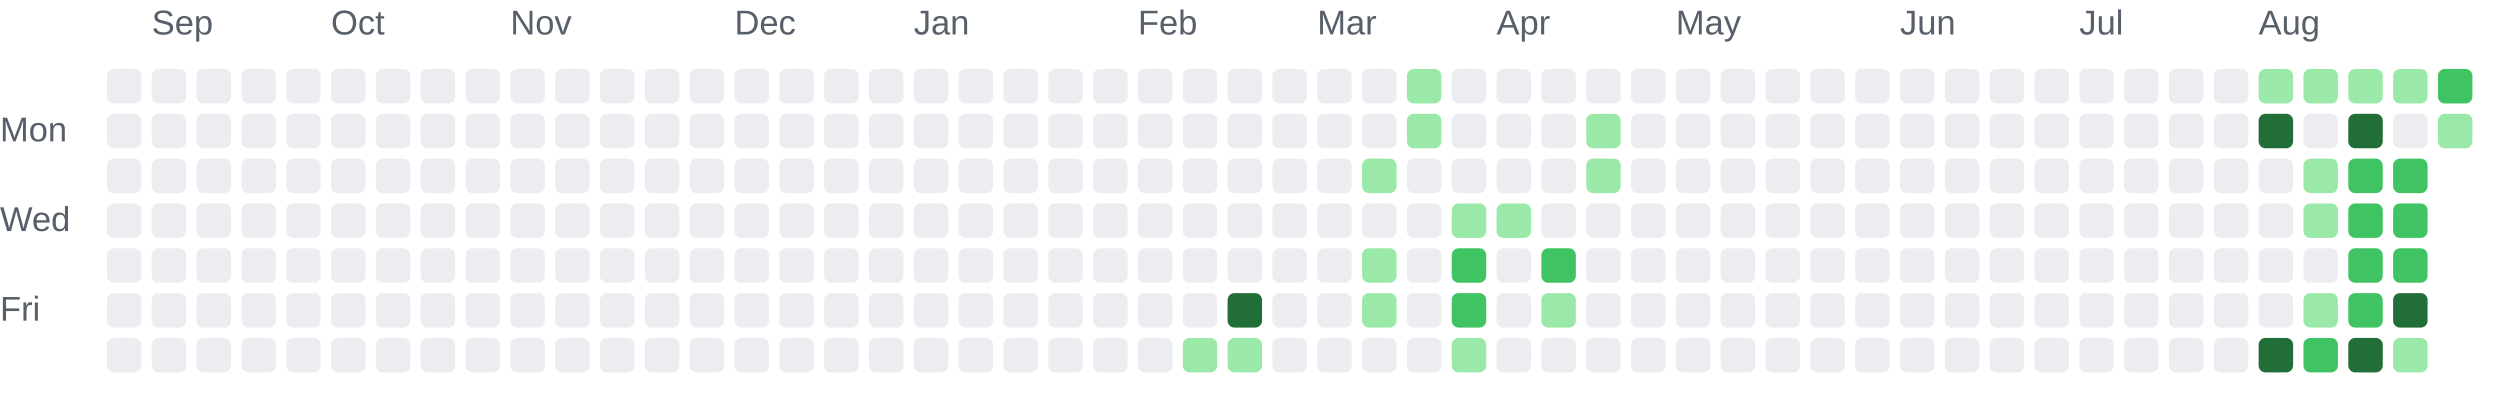
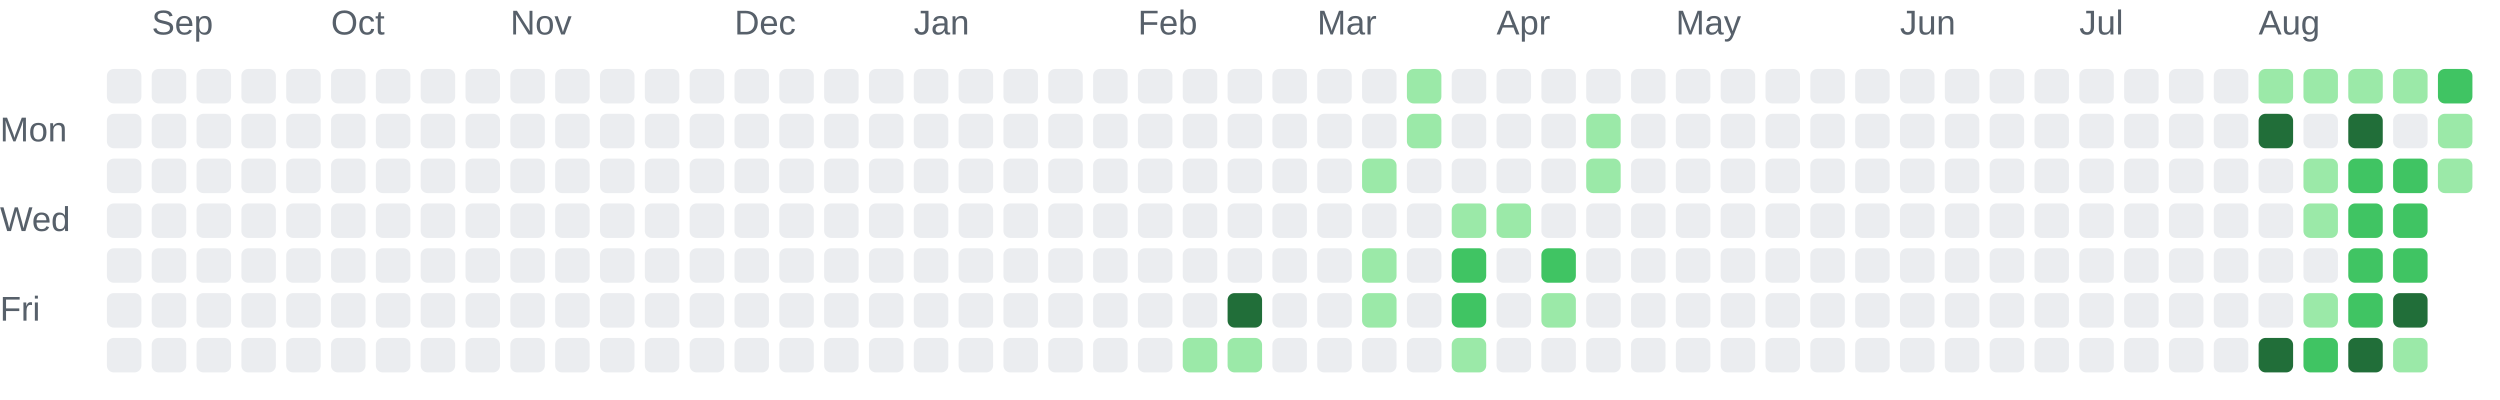
<svg xmlns="http://www.w3.org/2000/svg" role="img" aria-labelledby="chart-title chart-description" viewBox="0 0 725 116">
  <style>.chart-label { fill: #57606a; font: 10px Arial, sans-serif; }</style>
  <text class="chart-label" x="44" y="10">Sep</text>
  <text class="chart-label" x="96" y="10">Oct</text>
  <text class="chart-label" x="148" y="10">Nov</text>
  <text class="chart-label" x="213" y="10">Dec</text>
  <text class="chart-label" x="265" y="10">Jan</text>
  <text class="chart-label" x="330" y="10">Feb</text>
  <text class="chart-label" x="382" y="10">Mar</text>
  <text class="chart-label" x="434" y="10">Apr</text>
  <text class="chart-label" x="486" y="10">May</text>
  <text class="chart-label" x="551" y="10">Jun</text>
  <text class="chart-label" x="603" y="10">Jul</text>
  <text class="chart-label" x="655" y="10">Aug</text>
  <text class="chart-label" x="0" y="41">Mon</text>
  <text class="chart-label" x="0" y="67">Wed</text>
  <text class="chart-label" x="0" y="93">Fri</text>
  <rect x="31" y="20" width="10" height="10" rx="2" fill="#ebedf0">
    </rect>
  <rect x="31" y="33" width="10" height="10" rx="2" fill="#ebedf0">
    </rect>
  <rect x="31" y="46" width="10" height="10" rx="2" fill="#ebedf0">
    </rect>
  <rect x="31" y="59" width="10" height="10" rx="2" fill="#ebedf0">
    </rect>
  <rect x="31" y="72" width="10" height="10" rx="2" fill="#ebedf0">
    </rect>
  <rect x="31" y="85" width="10" height="10" rx="2" fill="#ebedf0">
    </rect>
  <rect x="31" y="98" width="10" height="10" rx="2" fill="#ebedf0">
    </rect>
  <rect x="44" y="20" width="10" height="10" rx="2" fill="#ebedf0">
    </rect>
  <rect x="44" y="33" width="10" height="10" rx="2" fill="#ebedf0">
    </rect>
  <rect x="44" y="46" width="10" height="10" rx="2" fill="#ebedf0">
    </rect>
  <rect x="44" y="59" width="10" height="10" rx="2" fill="#ebedf0">
    </rect>
  <rect x="44" y="72" width="10" height="10" rx="2" fill="#ebedf0">
    </rect>
  <rect x="44" y="85" width="10" height="10" rx="2" fill="#ebedf0">
    </rect>
  <rect x="44" y="98" width="10" height="10" rx="2" fill="#ebedf0">
    </rect>
  <rect x="57" y="20" width="10" height="10" rx="2" fill="#ebedf0">
    </rect>
  <rect x="57" y="33" width="10" height="10" rx="2" fill="#ebedf0">
    </rect>
  <rect x="57" y="46" width="10" height="10" rx="2" fill="#ebedf0">
    </rect>
  <rect x="57" y="59" width="10" height="10" rx="2" fill="#ebedf0">
    </rect>
  <rect x="57" y="72" width="10" height="10" rx="2" fill="#ebedf0">
    </rect>
  <rect x="57" y="85" width="10" height="10" rx="2" fill="#ebedf0">
    </rect>
  <rect x="57" y="98" width="10" height="10" rx="2" fill="#ebedf0">
    </rect>
  <rect x="70" y="20" width="10" height="10" rx="2" fill="#ebedf0">
    </rect>
  <rect x="70" y="33" width="10" height="10" rx="2" fill="#ebedf0">
    </rect>
  <rect x="70" y="46" width="10" height="10" rx="2" fill="#ebedf0">
    </rect>
  <rect x="70" y="59" width="10" height="10" rx="2" fill="#ebedf0">
    </rect>
  <rect x="70" y="72" width="10" height="10" rx="2" fill="#ebedf0">
    </rect>
  <rect x="70" y="85" width="10" height="10" rx="2" fill="#ebedf0">
    </rect>
  <rect x="70" y="98" width="10" height="10" rx="2" fill="#ebedf0">
    </rect>
  <rect x="83" y="20" width="10" height="10" rx="2" fill="#ebedf0">
    </rect>
  <rect x="83" y="33" width="10" height="10" rx="2" fill="#ebedf0">
    </rect>
  <rect x="83" y="46" width="10" height="10" rx="2" fill="#ebedf0">
    </rect>
  <rect x="83" y="59" width="10" height="10" rx="2" fill="#ebedf0">
    </rect>
  <rect x="83" y="72" width="10" height="10" rx="2" fill="#ebedf0">
    </rect>
  <rect x="83" y="85" width="10" height="10" rx="2" fill="#ebedf0">
    </rect>
  <rect x="83" y="98" width="10" height="10" rx="2" fill="#ebedf0">
    </rect>
  <rect x="96" y="20" width="10" height="10" rx="2" fill="#ebedf0">
    </rect>
  <rect x="96" y="33" width="10" height="10" rx="2" fill="#ebedf0">
    </rect>
  <rect x="96" y="46" width="10" height="10" rx="2" fill="#ebedf0">
    </rect>
  <rect x="96" y="59" width="10" height="10" rx="2" fill="#ebedf0">
    </rect>
  <rect x="96" y="72" width="10" height="10" rx="2" fill="#ebedf0">
    </rect>
  <rect x="96" y="85" width="10" height="10" rx="2" fill="#ebedf0">
    </rect>
  <rect x="96" y="98" width="10" height="10" rx="2" fill="#ebedf0">
    </rect>
  <rect x="109" y="20" width="10" height="10" rx="2" fill="#ebedf0">
    </rect>
  <rect x="109" y="33" width="10" height="10" rx="2" fill="#ebedf0">
    </rect>
  <rect x="109" y="46" width="10" height="10" rx="2" fill="#ebedf0">
    </rect>
  <rect x="109" y="59" width="10" height="10" rx="2" fill="#ebedf0">
    </rect>
  <rect x="109" y="72" width="10" height="10" rx="2" fill="#ebedf0">
    </rect>
  <rect x="109" y="85" width="10" height="10" rx="2" fill="#ebedf0">
    </rect>
  <rect x="109" y="98" width="10" height="10" rx="2" fill="#ebedf0">
    </rect>
  <rect x="122" y="20" width="10" height="10" rx="2" fill="#ebedf0">
    </rect>
  <rect x="122" y="33" width="10" height="10" rx="2" fill="#ebedf0">
    </rect>
  <rect x="122" y="46" width="10" height="10" rx="2" fill="#ebedf0">
    </rect>
  <rect x="122" y="59" width="10" height="10" rx="2" fill="#ebedf0">
    </rect>
  <rect x="122" y="72" width="10" height="10" rx="2" fill="#ebedf0">
    </rect>
  <rect x="122" y="85" width="10" height="10" rx="2" fill="#ebedf0">
    </rect>
  <rect x="122" y="98" width="10" height="10" rx="2" fill="#ebedf0">
    </rect>
  <rect x="135" y="20" width="10" height="10" rx="2" fill="#ebedf0">
    </rect>
  <rect x="135" y="33" width="10" height="10" rx="2" fill="#ebedf0">
    </rect>
  <rect x="135" y="46" width="10" height="10" rx="2" fill="#ebedf0">
    </rect>
  <rect x="135" y="59" width="10" height="10" rx="2" fill="#ebedf0">
    </rect>
  <rect x="135" y="72" width="10" height="10" rx="2" fill="#ebedf0">
    </rect>
  <rect x="135" y="85" width="10" height="10" rx="2" fill="#ebedf0">
    </rect>
  <rect x="135" y="98" width="10" height="10" rx="2" fill="#ebedf0">
    </rect>
  <rect x="148" y="20" width="10" height="10" rx="2" fill="#ebedf0">
    </rect>
  <rect x="148" y="33" width="10" height="10" rx="2" fill="#ebedf0">
    </rect>
  <rect x="148" y="46" width="10" height="10" rx="2" fill="#ebedf0">
    </rect>
  <rect x="148" y="59" width="10" height="10" rx="2" fill="#ebedf0">
    </rect>
  <rect x="148" y="72" width="10" height="10" rx="2" fill="#ebedf0">
    </rect>
  <rect x="148" y="85" width="10" height="10" rx="2" fill="#ebedf0">
    </rect>
  <rect x="148" y="98" width="10" height="10" rx="2" fill="#ebedf0">
    </rect>
  <rect x="161" y="20" width="10" height="10" rx="2" fill="#ebedf0">
    </rect>
  <rect x="161" y="33" width="10" height="10" rx="2" fill="#ebedf0">
    </rect>
  <rect x="161" y="46" width="10" height="10" rx="2" fill="#ebedf0">
    </rect>
  <rect x="161" y="59" width="10" height="10" rx="2" fill="#ebedf0">
    </rect>
  <rect x="161" y="72" width="10" height="10" rx="2" fill="#ebedf0">
    </rect>
  <rect x="161" y="85" width="10" height="10" rx="2" fill="#ebedf0">
    </rect>
  <rect x="161" y="98" width="10" height="10" rx="2" fill="#ebedf0">
    </rect>
  <rect x="174" y="20" width="10" height="10" rx="2" fill="#ebedf0">
    </rect>
  <rect x="174" y="33" width="10" height="10" rx="2" fill="#ebedf0">
    </rect>
  <rect x="174" y="46" width="10" height="10" rx="2" fill="#ebedf0">
    </rect>
  <rect x="174" y="59" width="10" height="10" rx="2" fill="#ebedf0">
    </rect>
  <rect x="174" y="72" width="10" height="10" rx="2" fill="#ebedf0">
    </rect>
  <rect x="174" y="85" width="10" height="10" rx="2" fill="#ebedf0">
    </rect>
  <rect x="174" y="98" width="10" height="10" rx="2" fill="#ebedf0">
    </rect>
  <rect x="187" y="20" width="10" height="10" rx="2" fill="#ebedf0">
    </rect>
  <rect x="187" y="33" width="10" height="10" rx="2" fill="#ebedf0">
    </rect>
  <rect x="187" y="46" width="10" height="10" rx="2" fill="#ebedf0">
    </rect>
  <rect x="187" y="59" width="10" height="10" rx="2" fill="#ebedf0">
    </rect>
  <rect x="187" y="72" width="10" height="10" rx="2" fill="#ebedf0">
    </rect>
  <rect x="187" y="85" width="10" height="10" rx="2" fill="#ebedf0">
    </rect>
  <rect x="187" y="98" width="10" height="10" rx="2" fill="#ebedf0">
    </rect>
  <rect x="200" y="20" width="10" height="10" rx="2" fill="#ebedf0">
    </rect>
  <rect x="200" y="33" width="10" height="10" rx="2" fill="#ebedf0">
    </rect>
  <rect x="200" y="46" width="10" height="10" rx="2" fill="#ebedf0">
    </rect>
  <rect x="200" y="59" width="10" height="10" rx="2" fill="#ebedf0">
    </rect>
  <rect x="200" y="72" width="10" height="10" rx="2" fill="#ebedf0">
    </rect>
  <rect x="200" y="85" width="10" height="10" rx="2" fill="#ebedf0">
    </rect>
  <rect x="200" y="98" width="10" height="10" rx="2" fill="#ebedf0">
    </rect>
  <rect x="213" y="20" width="10" height="10" rx="2" fill="#ebedf0">
    </rect>
  <rect x="213" y="33" width="10" height="10" rx="2" fill="#ebedf0">
    </rect>
  <rect x="213" y="46" width="10" height="10" rx="2" fill="#ebedf0">
    </rect>
  <rect x="213" y="59" width="10" height="10" rx="2" fill="#ebedf0">
    </rect>
  <rect x="213" y="72" width="10" height="10" rx="2" fill="#ebedf0">
    </rect>
  <rect x="213" y="85" width="10" height="10" rx="2" fill="#ebedf0">
    </rect>
  <rect x="213" y="98" width="10" height="10" rx="2" fill="#ebedf0">
    </rect>
  <rect x="226" y="20" width="10" height="10" rx="2" fill="#ebedf0">
    </rect>
  <rect x="226" y="33" width="10" height="10" rx="2" fill="#ebedf0">
    </rect>
  <rect x="226" y="46" width="10" height="10" rx="2" fill="#ebedf0">
    </rect>
  <rect x="226" y="59" width="10" height="10" rx="2" fill="#ebedf0">
    </rect>
  <rect x="226" y="72" width="10" height="10" rx="2" fill="#ebedf0">
    </rect>
  <rect x="226" y="85" width="10" height="10" rx="2" fill="#ebedf0">
    </rect>
  <rect x="226" y="98" width="10" height="10" rx="2" fill="#ebedf0">
    </rect>
  <rect x="239" y="20" width="10" height="10" rx="2" fill="#ebedf0">
    </rect>
  <rect x="239" y="33" width="10" height="10" rx="2" fill="#ebedf0">
    </rect>
  <rect x="239" y="46" width="10" height="10" rx="2" fill="#ebedf0">
    </rect>
  <rect x="239" y="59" width="10" height="10" rx="2" fill="#ebedf0">
    </rect>
  <rect x="239" y="72" width="10" height="10" rx="2" fill="#ebedf0">
    </rect>
  <rect x="239" y="85" width="10" height="10" rx="2" fill="#ebedf0">
    </rect>
  <rect x="239" y="98" width="10" height="10" rx="2" fill="#ebedf0">
    </rect>
  <rect x="252" y="20" width="10" height="10" rx="2" fill="#ebedf0">
    </rect>
  <rect x="252" y="33" width="10" height="10" rx="2" fill="#ebedf0">
    </rect>
  <rect x="252" y="46" width="10" height="10" rx="2" fill="#ebedf0">
    </rect>
  <rect x="252" y="59" width="10" height="10" rx="2" fill="#ebedf0">
    </rect>
  <rect x="252" y="72" width="10" height="10" rx="2" fill="#ebedf0">
    </rect>
  <rect x="252" y="85" width="10" height="10" rx="2" fill="#ebedf0">
    </rect>
  <rect x="252" y="98" width="10" height="10" rx="2" fill="#ebedf0">
    </rect>
  <rect x="265" y="20" width="10" height="10" rx="2" fill="#ebedf0">
    </rect>
  <rect x="265" y="33" width="10" height="10" rx="2" fill="#ebedf0">
    </rect>
  <rect x="265" y="46" width="10" height="10" rx="2" fill="#ebedf0">
    </rect>
  <rect x="265" y="59" width="10" height="10" rx="2" fill="#ebedf0">
    </rect>
  <rect x="265" y="72" width="10" height="10" rx="2" fill="#ebedf0">
    </rect>
  <rect x="265" y="85" width="10" height="10" rx="2" fill="#ebedf0">
    </rect>
  <rect x="265" y="98" width="10" height="10" rx="2" fill="#ebedf0">
    </rect>
  <rect x="278" y="20" width="10" height="10" rx="2" fill="#ebedf0">
    </rect>
  <rect x="278" y="33" width="10" height="10" rx="2" fill="#ebedf0">
    </rect>
  <rect x="278" y="46" width="10" height="10" rx="2" fill="#ebedf0">
    </rect>
  <rect x="278" y="59" width="10" height="10" rx="2" fill="#ebedf0">
    </rect>
  <rect x="278" y="72" width="10" height="10" rx="2" fill="#ebedf0">
    </rect>
  <rect x="278" y="85" width="10" height="10" rx="2" fill="#ebedf0">
    </rect>
  <rect x="278" y="98" width="10" height="10" rx="2" fill="#ebedf0">
    </rect>
  <rect x="291" y="20" width="10" height="10" rx="2" fill="#ebedf0">
    </rect>
  <rect x="291" y="33" width="10" height="10" rx="2" fill="#ebedf0">
    </rect>
  <rect x="291" y="46" width="10" height="10" rx="2" fill="#ebedf0">
    </rect>
  <rect x="291" y="59" width="10" height="10" rx="2" fill="#ebedf0">
    </rect>
  <rect x="291" y="72" width="10" height="10" rx="2" fill="#ebedf0">
    </rect>
  <rect x="291" y="85" width="10" height="10" rx="2" fill="#ebedf0">
    </rect>
  <rect x="291" y="98" width="10" height="10" rx="2" fill="#ebedf0">
    </rect>
  <rect x="304" y="20" width="10" height="10" rx="2" fill="#ebedf0">
    </rect>
  <rect x="304" y="33" width="10" height="10" rx="2" fill="#ebedf0">
    </rect>
  <rect x="304" y="46" width="10" height="10" rx="2" fill="#ebedf0">
    </rect>
  <rect x="304" y="59" width="10" height="10" rx="2" fill="#ebedf0">
    </rect>
  <rect x="304" y="72" width="10" height="10" rx="2" fill="#ebedf0">
    </rect>
  <rect x="304" y="85" width="10" height="10" rx="2" fill="#ebedf0">
    </rect>
  <rect x="304" y="98" width="10" height="10" rx="2" fill="#ebedf0">
    </rect>
  <rect x="317" y="20" width="10" height="10" rx="2" fill="#ebedf0">
    </rect>
  <rect x="317" y="33" width="10" height="10" rx="2" fill="#ebedf0">
    </rect>
  <rect x="317" y="46" width="10" height="10" rx="2" fill="#ebedf0">
    </rect>
  <rect x="317" y="59" width="10" height="10" rx="2" fill="#ebedf0">
    </rect>
  <rect x="317" y="72" width="10" height="10" rx="2" fill="#ebedf0">
    </rect>
  <rect x="317" y="85" width="10" height="10" rx="2" fill="#ebedf0">
    </rect>
  <rect x="317" y="98" width="10" height="10" rx="2" fill="#ebedf0">
    </rect>
  <rect x="330" y="20" width="10" height="10" rx="2" fill="#ebedf0">
    </rect>
  <rect x="330" y="33" width="10" height="10" rx="2" fill="#ebedf0">
    </rect>
  <rect x="330" y="46" width="10" height="10" rx="2" fill="#ebedf0">
    </rect>
  <rect x="330" y="59" width="10" height="10" rx="2" fill="#ebedf0">
    </rect>
  <rect x="330" y="72" width="10" height="10" rx="2" fill="#ebedf0">
    </rect>
  <rect x="330" y="85" width="10" height="10" rx="2" fill="#ebedf0">
    </rect>
  <rect x="330" y="98" width="10" height="10" rx="2" fill="#ebedf0">
    </rect>
  <rect x="343" y="20" width="10" height="10" rx="2" fill="#ebedf0">
    </rect>
  <rect x="343" y="33" width="10" height="10" rx="2" fill="#ebedf0">
    </rect>
  <rect x="343" y="46" width="10" height="10" rx="2" fill="#ebedf0">
    </rect>
  <rect x="343" y="59" width="10" height="10" rx="2" fill="#ebedf0">
    </rect>
  <rect x="343" y="72" width="10" height="10" rx="2" fill="#ebedf0">
    </rect>
  <rect x="343" y="85" width="10" height="10" rx="2" fill="#ebedf0">
    </rect>
  <rect x="343" y="98" width="10" height="10" rx="2" fill="#9be9a8">
    </rect>
  <rect x="356" y="20" width="10" height="10" rx="2" fill="#ebedf0">
    </rect>
  <rect x="356" y="33" width="10" height="10" rx="2" fill="#ebedf0">
    </rect>
  <rect x="356" y="46" width="10" height="10" rx="2" fill="#ebedf0">
    </rect>
  <rect x="356" y="59" width="10" height="10" rx="2" fill="#ebedf0">
    </rect>
  <rect x="356" y="72" width="10" height="10" rx="2" fill="#ebedf0">
    </rect>
  <rect x="356" y="85" width="10" height="10" rx="2" fill="#216e39">
    </rect>
  <rect x="356" y="98" width="10" height="10" rx="2" fill="#9be9a8">
    </rect>
  <rect x="369" y="20" width="10" height="10" rx="2" fill="#ebedf0">
    </rect>
  <rect x="369" y="33" width="10" height="10" rx="2" fill="#ebedf0">
    </rect>
  <rect x="369" y="46" width="10" height="10" rx="2" fill="#ebedf0">
    </rect>
  <rect x="369" y="59" width="10" height="10" rx="2" fill="#ebedf0">
    </rect>
  <rect x="369" y="72" width="10" height="10" rx="2" fill="#ebedf0">
    </rect>
  <rect x="369" y="85" width="10" height="10" rx="2" fill="#ebedf0">
    </rect>
  <rect x="369" y="98" width="10" height="10" rx="2" fill="#ebedf0">
    </rect>
  <rect x="382" y="20" width="10" height="10" rx="2" fill="#ebedf0">
    </rect>
  <rect x="382" y="33" width="10" height="10" rx="2" fill="#ebedf0">
    </rect>
  <rect x="382" y="46" width="10" height="10" rx="2" fill="#ebedf0">
    </rect>
  <rect x="382" y="59" width="10" height="10" rx="2" fill="#ebedf0">
    </rect>
  <rect x="382" y="72" width="10" height="10" rx="2" fill="#ebedf0">
    </rect>
  <rect x="382" y="85" width="10" height="10" rx="2" fill="#ebedf0">
    </rect>
  <rect x="382" y="98" width="10" height="10" rx="2" fill="#ebedf0">
    </rect>
  <rect x="395" y="20" width="10" height="10" rx="2" fill="#ebedf0">
    </rect>
  <rect x="395" y="33" width="10" height="10" rx="2" fill="#ebedf0">
    </rect>
  <rect x="395" y="46" width="10" height="10" rx="2" fill="#9be9a8">
    </rect>
  <rect x="395" y="59" width="10" height="10" rx="2" fill="#ebedf0">
    </rect>
  <rect x="395" y="72" width="10" height="10" rx="2" fill="#9be9a8">
    </rect>
  <rect x="395" y="85" width="10" height="10" rx="2" fill="#9be9a8">
    </rect>
  <rect x="395" y="98" width="10" height="10" rx="2" fill="#ebedf0">
    </rect>
  <rect x="408" y="20" width="10" height="10" rx="2" fill="#9be9a8">
    </rect>
  <rect x="408" y="33" width="10" height="10" rx="2" fill="#9be9a8">
    </rect>
  <rect x="408" y="46" width="10" height="10" rx="2" fill="#ebedf0">
    </rect>
  <rect x="408" y="59" width="10" height="10" rx="2" fill="#ebedf0">
    </rect>
  <rect x="408" y="72" width="10" height="10" rx="2" fill="#ebedf0">
    </rect>
  <rect x="408" y="85" width="10" height="10" rx="2" fill="#ebedf0">
    </rect>
  <rect x="408" y="98" width="10" height="10" rx="2" fill="#ebedf0">
    </rect>
  <rect x="421" y="20" width="10" height="10" rx="2" fill="#ebedf0">
    </rect>
  <rect x="421" y="33" width="10" height="10" rx="2" fill="#ebedf0">
    </rect>
  <rect x="421" y="46" width="10" height="10" rx="2" fill="#ebedf0">
    </rect>
  <rect x="421" y="59" width="10" height="10" rx="2" fill="#9be9a8">
    </rect>
  <rect x="421" y="72" width="10" height="10" rx="2" fill="#40c463">
    </rect>
  <rect x="421" y="85" width="10" height="10" rx="2" fill="#40c463">
    </rect>
  <rect x="421" y="98" width="10" height="10" rx="2" fill="#9be9a8">
    </rect>
  <rect x="434" y="20" width="10" height="10" rx="2" fill="#ebedf0">
    </rect>
  <rect x="434" y="33" width="10" height="10" rx="2" fill="#ebedf0">
    </rect>
  <rect x="434" y="46" width="10" height="10" rx="2" fill="#ebedf0">
    </rect>
  <rect x="434" y="59" width="10" height="10" rx="2" fill="#9be9a8">
    </rect>
  <rect x="434" y="72" width="10" height="10" rx="2" fill="#ebedf0">
    </rect>
  <rect x="434" y="85" width="10" height="10" rx="2" fill="#ebedf0">
    </rect>
  <rect x="434" y="98" width="10" height="10" rx="2" fill="#ebedf0">
    </rect>
  <rect x="447" y="20" width="10" height="10" rx="2" fill="#ebedf0">
    </rect>
  <rect x="447" y="33" width="10" height="10" rx="2" fill="#ebedf0">
    </rect>
  <rect x="447" y="46" width="10" height="10" rx="2" fill="#ebedf0">
    </rect>
  <rect x="447" y="59" width="10" height="10" rx="2" fill="#ebedf0">
    </rect>
  <rect x="447" y="72" width="10" height="10" rx="2" fill="#40c463">
    </rect>
  <rect x="447" y="85" width="10" height="10" rx="2" fill="#9be9a8">
    </rect>
  <rect x="447" y="98" width="10" height="10" rx="2" fill="#ebedf0">
    </rect>
  <rect x="460" y="20" width="10" height="10" rx="2" fill="#ebedf0">
    </rect>
  <rect x="460" y="33" width="10" height="10" rx="2" fill="#9be9a8">
    </rect>
  <rect x="460" y="46" width="10" height="10" rx="2" fill="#9be9a8">
    </rect>
  <rect x="460" y="59" width="10" height="10" rx="2" fill="#ebedf0">
    </rect>
  <rect x="460" y="72" width="10" height="10" rx="2" fill="#ebedf0">
    </rect>
  <rect x="460" y="85" width="10" height="10" rx="2" fill="#ebedf0">
    </rect>
  <rect x="460" y="98" width="10" height="10" rx="2" fill="#ebedf0">
    </rect>
  <rect x="473" y="20" width="10" height="10" rx="2" fill="#ebedf0">
    </rect>
  <rect x="473" y="33" width="10" height="10" rx="2" fill="#ebedf0">
    </rect>
  <rect x="473" y="46" width="10" height="10" rx="2" fill="#ebedf0">
    </rect>
  <rect x="473" y="59" width="10" height="10" rx="2" fill="#ebedf0">
    </rect>
  <rect x="473" y="72" width="10" height="10" rx="2" fill="#ebedf0">
    </rect>
  <rect x="473" y="85" width="10" height="10" rx="2" fill="#ebedf0">
    </rect>
  <rect x="473" y="98" width="10" height="10" rx="2" fill="#ebedf0">
    </rect>
  <rect x="486" y="20" width="10" height="10" rx="2" fill="#ebedf0">
    </rect>
  <rect x="486" y="33" width="10" height="10" rx="2" fill="#ebedf0">
    </rect>
  <rect x="486" y="46" width="10" height="10" rx="2" fill="#ebedf0">
    </rect>
  <rect x="486" y="59" width="10" height="10" rx="2" fill="#ebedf0">
    </rect>
  <rect x="486" y="72" width="10" height="10" rx="2" fill="#ebedf0">
    </rect>
  <rect x="486" y="85" width="10" height="10" rx="2" fill="#ebedf0">
    </rect>
  <rect x="486" y="98" width="10" height="10" rx="2" fill="#ebedf0">
    </rect>
  <rect x="499" y="20" width="10" height="10" rx="2" fill="#ebedf0">
    </rect>
  <rect x="499" y="33" width="10" height="10" rx="2" fill="#ebedf0">
    </rect>
  <rect x="499" y="46" width="10" height="10" rx="2" fill="#ebedf0">
    </rect>
  <rect x="499" y="59" width="10" height="10" rx="2" fill="#ebedf0">
    </rect>
  <rect x="499" y="72" width="10" height="10" rx="2" fill="#ebedf0">
    </rect>
  <rect x="499" y="85" width="10" height="10" rx="2" fill="#ebedf0">
    </rect>
  <rect x="499" y="98" width="10" height="10" rx="2" fill="#ebedf0">
    </rect>
  <rect x="512" y="20" width="10" height="10" rx="2" fill="#ebedf0">
    </rect>
  <rect x="512" y="33" width="10" height="10" rx="2" fill="#ebedf0">
    </rect>
  <rect x="512" y="46" width="10" height="10" rx="2" fill="#ebedf0">
    </rect>
  <rect x="512" y="59" width="10" height="10" rx="2" fill="#ebedf0">
    </rect>
  <rect x="512" y="72" width="10" height="10" rx="2" fill="#ebedf0">
    </rect>
  <rect x="512" y="85" width="10" height="10" rx="2" fill="#ebedf0">
    </rect>
  <rect x="512" y="98" width="10" height="10" rx="2" fill="#ebedf0">
    </rect>
  <rect x="525" y="20" width="10" height="10" rx="2" fill="#ebedf0">
    </rect>
  <rect x="525" y="33" width="10" height="10" rx="2" fill="#ebedf0">
    </rect>
  <rect x="525" y="46" width="10" height="10" rx="2" fill="#ebedf0">
    </rect>
  <rect x="525" y="59" width="10" height="10" rx="2" fill="#ebedf0">
    </rect>
  <rect x="525" y="72" width="10" height="10" rx="2" fill="#ebedf0">
    </rect>
  <rect x="525" y="85" width="10" height="10" rx="2" fill="#ebedf0">
    </rect>
  <rect x="525" y="98" width="10" height="10" rx="2" fill="#ebedf0">
    </rect>
  <rect x="538" y="20" width="10" height="10" rx="2" fill="#ebedf0">
    </rect>
  <rect x="538" y="33" width="10" height="10" rx="2" fill="#ebedf0">
    </rect>
  <rect x="538" y="46" width="10" height="10" rx="2" fill="#ebedf0">
    </rect>
  <rect x="538" y="59" width="10" height="10" rx="2" fill="#ebedf0">
    </rect>
  <rect x="538" y="72" width="10" height="10" rx="2" fill="#ebedf0">
    </rect>
  <rect x="538" y="85" width="10" height="10" rx="2" fill="#ebedf0">
    </rect>
  <rect x="538" y="98" width="10" height="10" rx="2" fill="#ebedf0">
    </rect>
  <rect x="551" y="20" width="10" height="10" rx="2" fill="#ebedf0">
    </rect>
  <rect x="551" y="33" width="10" height="10" rx="2" fill="#ebedf0">
    </rect>
  <rect x="551" y="46" width="10" height="10" rx="2" fill="#ebedf0">
    </rect>
  <rect x="551" y="59" width="10" height="10" rx="2" fill="#ebedf0">
    </rect>
  <rect x="551" y="72" width="10" height="10" rx="2" fill="#ebedf0">
    </rect>
  <rect x="551" y="85" width="10" height="10" rx="2" fill="#ebedf0">
    </rect>
  <rect x="551" y="98" width="10" height="10" rx="2" fill="#ebedf0">
    </rect>
  <rect x="564" y="20" width="10" height="10" rx="2" fill="#ebedf0">
    </rect>
  <rect x="564" y="33" width="10" height="10" rx="2" fill="#ebedf0">
    </rect>
  <rect x="564" y="46" width="10" height="10" rx="2" fill="#ebedf0">
    </rect>
  <rect x="564" y="59" width="10" height="10" rx="2" fill="#ebedf0">
    </rect>
  <rect x="564" y="72" width="10" height="10" rx="2" fill="#ebedf0">
    </rect>
  <rect x="564" y="85" width="10" height="10" rx="2" fill="#ebedf0">
    </rect>
  <rect x="564" y="98" width="10" height="10" rx="2" fill="#ebedf0">
    </rect>
  <rect x="577" y="20" width="10" height="10" rx="2" fill="#ebedf0">
    </rect>
  <rect x="577" y="33" width="10" height="10" rx="2" fill="#ebedf0">
    </rect>
  <rect x="577" y="46" width="10" height="10" rx="2" fill="#ebedf0">
    </rect>
  <rect x="577" y="59" width="10" height="10" rx="2" fill="#ebedf0">
    </rect>
  <rect x="577" y="72" width="10" height="10" rx="2" fill="#ebedf0">
    </rect>
  <rect x="577" y="85" width="10" height="10" rx="2" fill="#ebedf0">
    </rect>
  <rect x="577" y="98" width="10" height="10" rx="2" fill="#ebedf0">
    </rect>
  <rect x="590" y="20" width="10" height="10" rx="2" fill="#ebedf0">
    </rect>
  <rect x="590" y="33" width="10" height="10" rx="2" fill="#ebedf0">
    </rect>
  <rect x="590" y="46" width="10" height="10" rx="2" fill="#ebedf0">
    </rect>
  <rect x="590" y="59" width="10" height="10" rx="2" fill="#ebedf0">
    </rect>
  <rect x="590" y="72" width="10" height="10" rx="2" fill="#ebedf0">
    </rect>
  <rect x="590" y="85" width="10" height="10" rx="2" fill="#ebedf0">
    </rect>
  <rect x="590" y="98" width="10" height="10" rx="2" fill="#ebedf0">
    </rect>
  <rect x="603" y="20" width="10" height="10" rx="2" fill="#ebedf0">
    </rect>
  <rect x="603" y="33" width="10" height="10" rx="2" fill="#ebedf0">
    </rect>
  <rect x="603" y="46" width="10" height="10" rx="2" fill="#ebedf0">
    </rect>
  <rect x="603" y="59" width="10" height="10" rx="2" fill="#ebedf0">
    </rect>
  <rect x="603" y="72" width="10" height="10" rx="2" fill="#ebedf0">
    </rect>
  <rect x="603" y="85" width="10" height="10" rx="2" fill="#ebedf0">
    </rect>
  <rect x="603" y="98" width="10" height="10" rx="2" fill="#ebedf0">
    </rect>
  <rect x="616" y="20" width="10" height="10" rx="2" fill="#ebedf0">
    </rect>
  <rect x="616" y="33" width="10" height="10" rx="2" fill="#ebedf0">
    </rect>
  <rect x="616" y="46" width="10" height="10" rx="2" fill="#ebedf0">
    </rect>
  <rect x="616" y="59" width="10" height="10" rx="2" fill="#ebedf0">
    </rect>
  <rect x="616" y="72" width="10" height="10" rx="2" fill="#ebedf0">
    </rect>
  <rect x="616" y="85" width="10" height="10" rx="2" fill="#ebedf0">
    </rect>
  <rect x="616" y="98" width="10" height="10" rx="2" fill="#ebedf0">
    </rect>
  <rect x="629" y="20" width="10" height="10" rx="2" fill="#ebedf0">
    </rect>
  <rect x="629" y="33" width="10" height="10" rx="2" fill="#ebedf0">
    </rect>
  <rect x="629" y="46" width="10" height="10" rx="2" fill="#ebedf0">
    </rect>
  <rect x="629" y="59" width="10" height="10" rx="2" fill="#ebedf0">
    </rect>
  <rect x="629" y="72" width="10" height="10" rx="2" fill="#ebedf0">
    </rect>
  <rect x="629" y="85" width="10" height="10" rx="2" fill="#ebedf0">
    </rect>
  <rect x="629" y="98" width="10" height="10" rx="2" fill="#ebedf0">
    </rect>
  <rect x="642" y="20" width="10" height="10" rx="2" fill="#ebedf0">
    </rect>
  <rect x="642" y="33" width="10" height="10" rx="2" fill="#ebedf0">
    </rect>
  <rect x="642" y="46" width="10" height="10" rx="2" fill="#ebedf0">
    </rect>
  <rect x="642" y="59" width="10" height="10" rx="2" fill="#ebedf0">
    </rect>
  <rect x="642" y="72" width="10" height="10" rx="2" fill="#ebedf0">
    </rect>
  <rect x="642" y="85" width="10" height="10" rx="2" fill="#ebedf0">
    </rect>
  <rect x="642" y="98" width="10" height="10" rx="2" fill="#ebedf0">
    </rect>
  <rect x="655" y="20" width="10" height="10" rx="2" fill="#9be9a8">
    </rect>
  <rect x="655" y="33" width="10" height="10" rx="2" fill="#216e39">
    </rect>
  <rect x="655" y="46" width="10" height="10" rx="2" fill="#ebedf0">
    </rect>
  <rect x="655" y="59" width="10" height="10" rx="2" fill="#ebedf0">
    </rect>
  <rect x="655" y="72" width="10" height="10" rx="2" fill="#ebedf0">
    </rect>
  <rect x="655" y="85" width="10" height="10" rx="2" fill="#ebedf0">
    </rect>
  <rect x="655" y="98" width="10" height="10" rx="2" fill="#216e39">
    </rect>
  <rect x="668" y="20" width="10" height="10" rx="2" fill="#9be9a8">
    </rect>
  <rect x="668" y="33" width="10" height="10" rx="2" fill="#ebedf0">
    </rect>
  <rect x="668" y="46" width="10" height="10" rx="2" fill="#9be9a8">
    </rect>
  <rect x="668" y="59" width="10" height="10" rx="2" fill="#9be9a8">
    </rect>
  <rect x="668" y="72" width="10" height="10" rx="2" fill="#ebedf0">
    </rect>
  <rect x="668" y="85" width="10" height="10" rx="2" fill="#9be9a8">
    </rect>
  <rect x="668" y="98" width="10" height="10" rx="2" fill="#40c463">
    </rect>
  <rect x="681" y="20" width="10" height="10" rx="2" fill="#9be9a8">
    </rect>
  <rect x="681" y="33" width="10" height="10" rx="2" fill="#216e39">
    </rect>
  <rect x="681" y="46" width="10" height="10" rx="2" fill="#40c463">
    </rect>
  <rect x="681" y="59" width="10" height="10" rx="2" fill="#40c463">
    </rect>
  <rect x="681" y="72" width="10" height="10" rx="2" fill="#40c463">
    </rect>
  <rect x="681" y="85" width="10" height="10" rx="2" fill="#40c463">
    </rect>
  <rect x="681" y="98" width="10" height="10" rx="2" fill="#216e39">
    </rect>
  <rect x="694" y="20" width="10" height="10" rx="2" fill="#9be9a8">
    </rect>
  <rect x="694" y="33" width="10" height="10" rx="2" fill="#ebedf0">
    </rect>
  <rect x="694" y="46" width="10" height="10" rx="2" fill="#40c463">
    </rect>
  <rect x="694" y="59" width="10" height="10" rx="2" fill="#40c463">
    </rect>
  <rect x="694" y="72" width="10" height="10" rx="2" fill="#40c463">
    </rect>
  <rect x="694" y="85" width="10" height="10" rx="2" fill="#216e39">
    </rect>
  <rect x="694" y="98" width="10" height="10" rx="2" fill="#9be9a8">
    </rect>
  <rect x="707" y="20" width="10" height="10" rx="2" fill="#40c463">
    </rect>
  <rect x="707" y="33" width="10" height="10" rx="2" fill="#9be9a8">
    </rect>
+   <rect x="707" y="46" width="10" height="10" rx="2" fill="#9be9a8">
+     </rect>
</svg>
